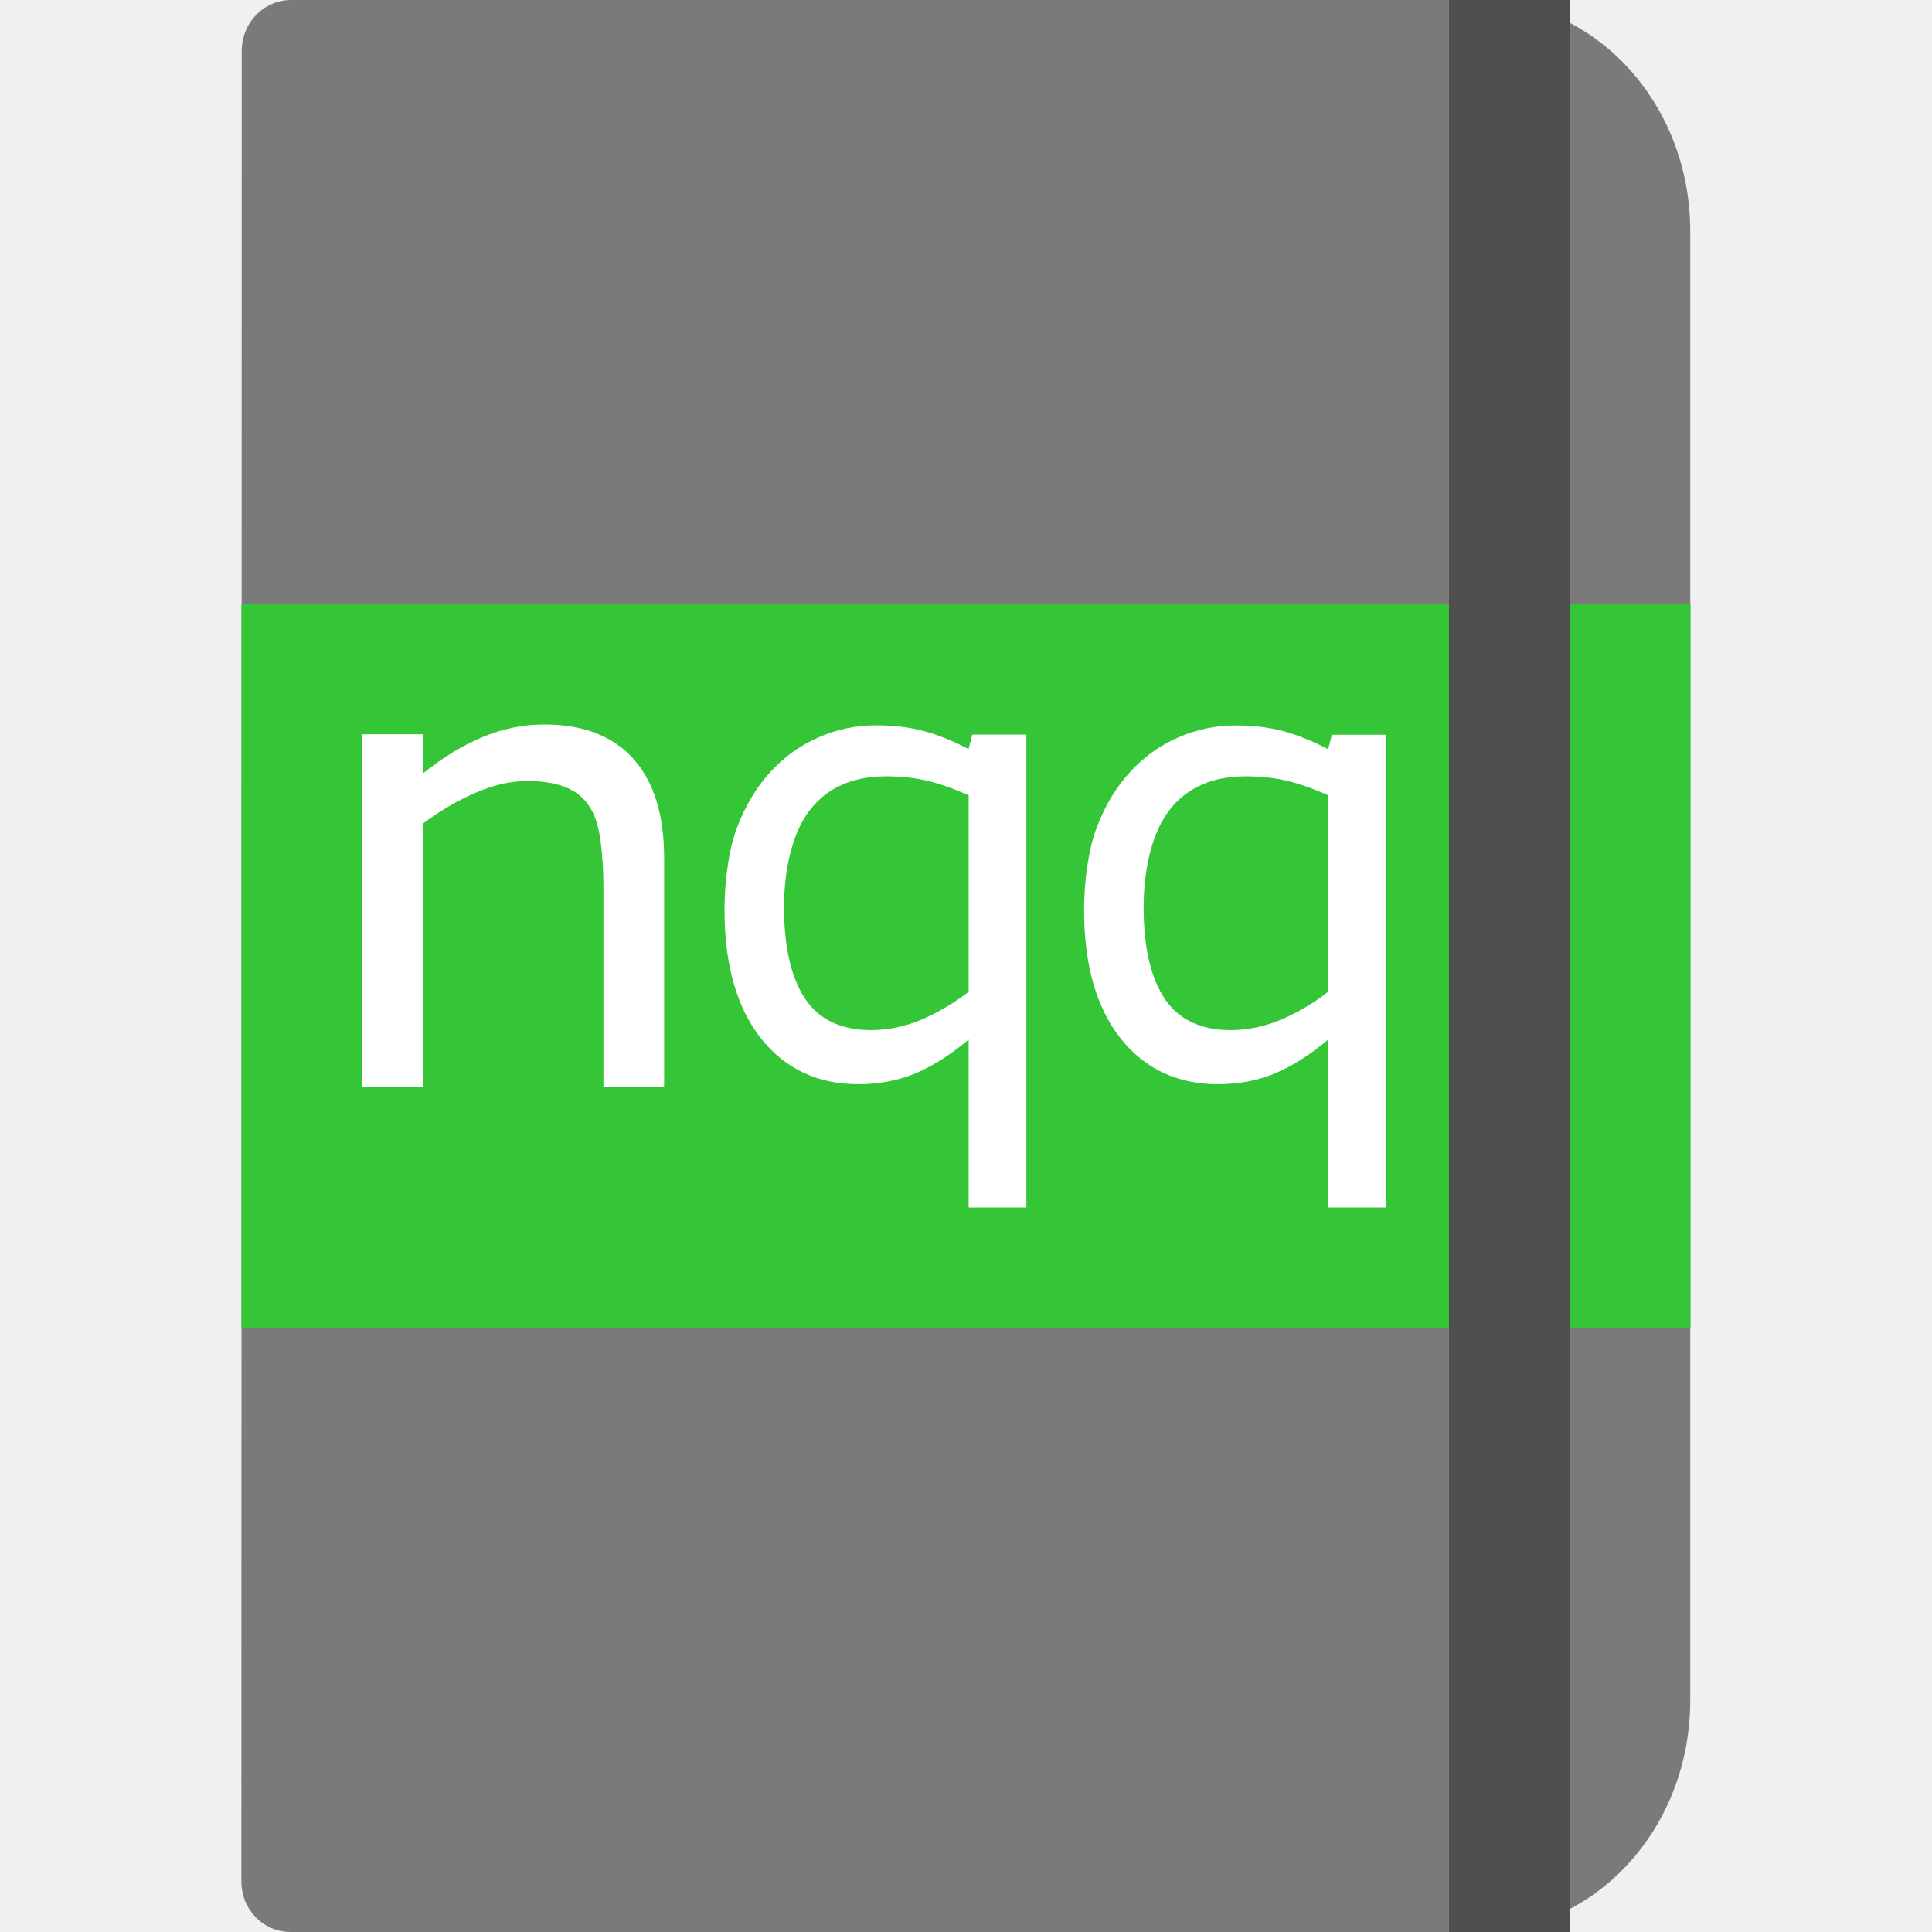
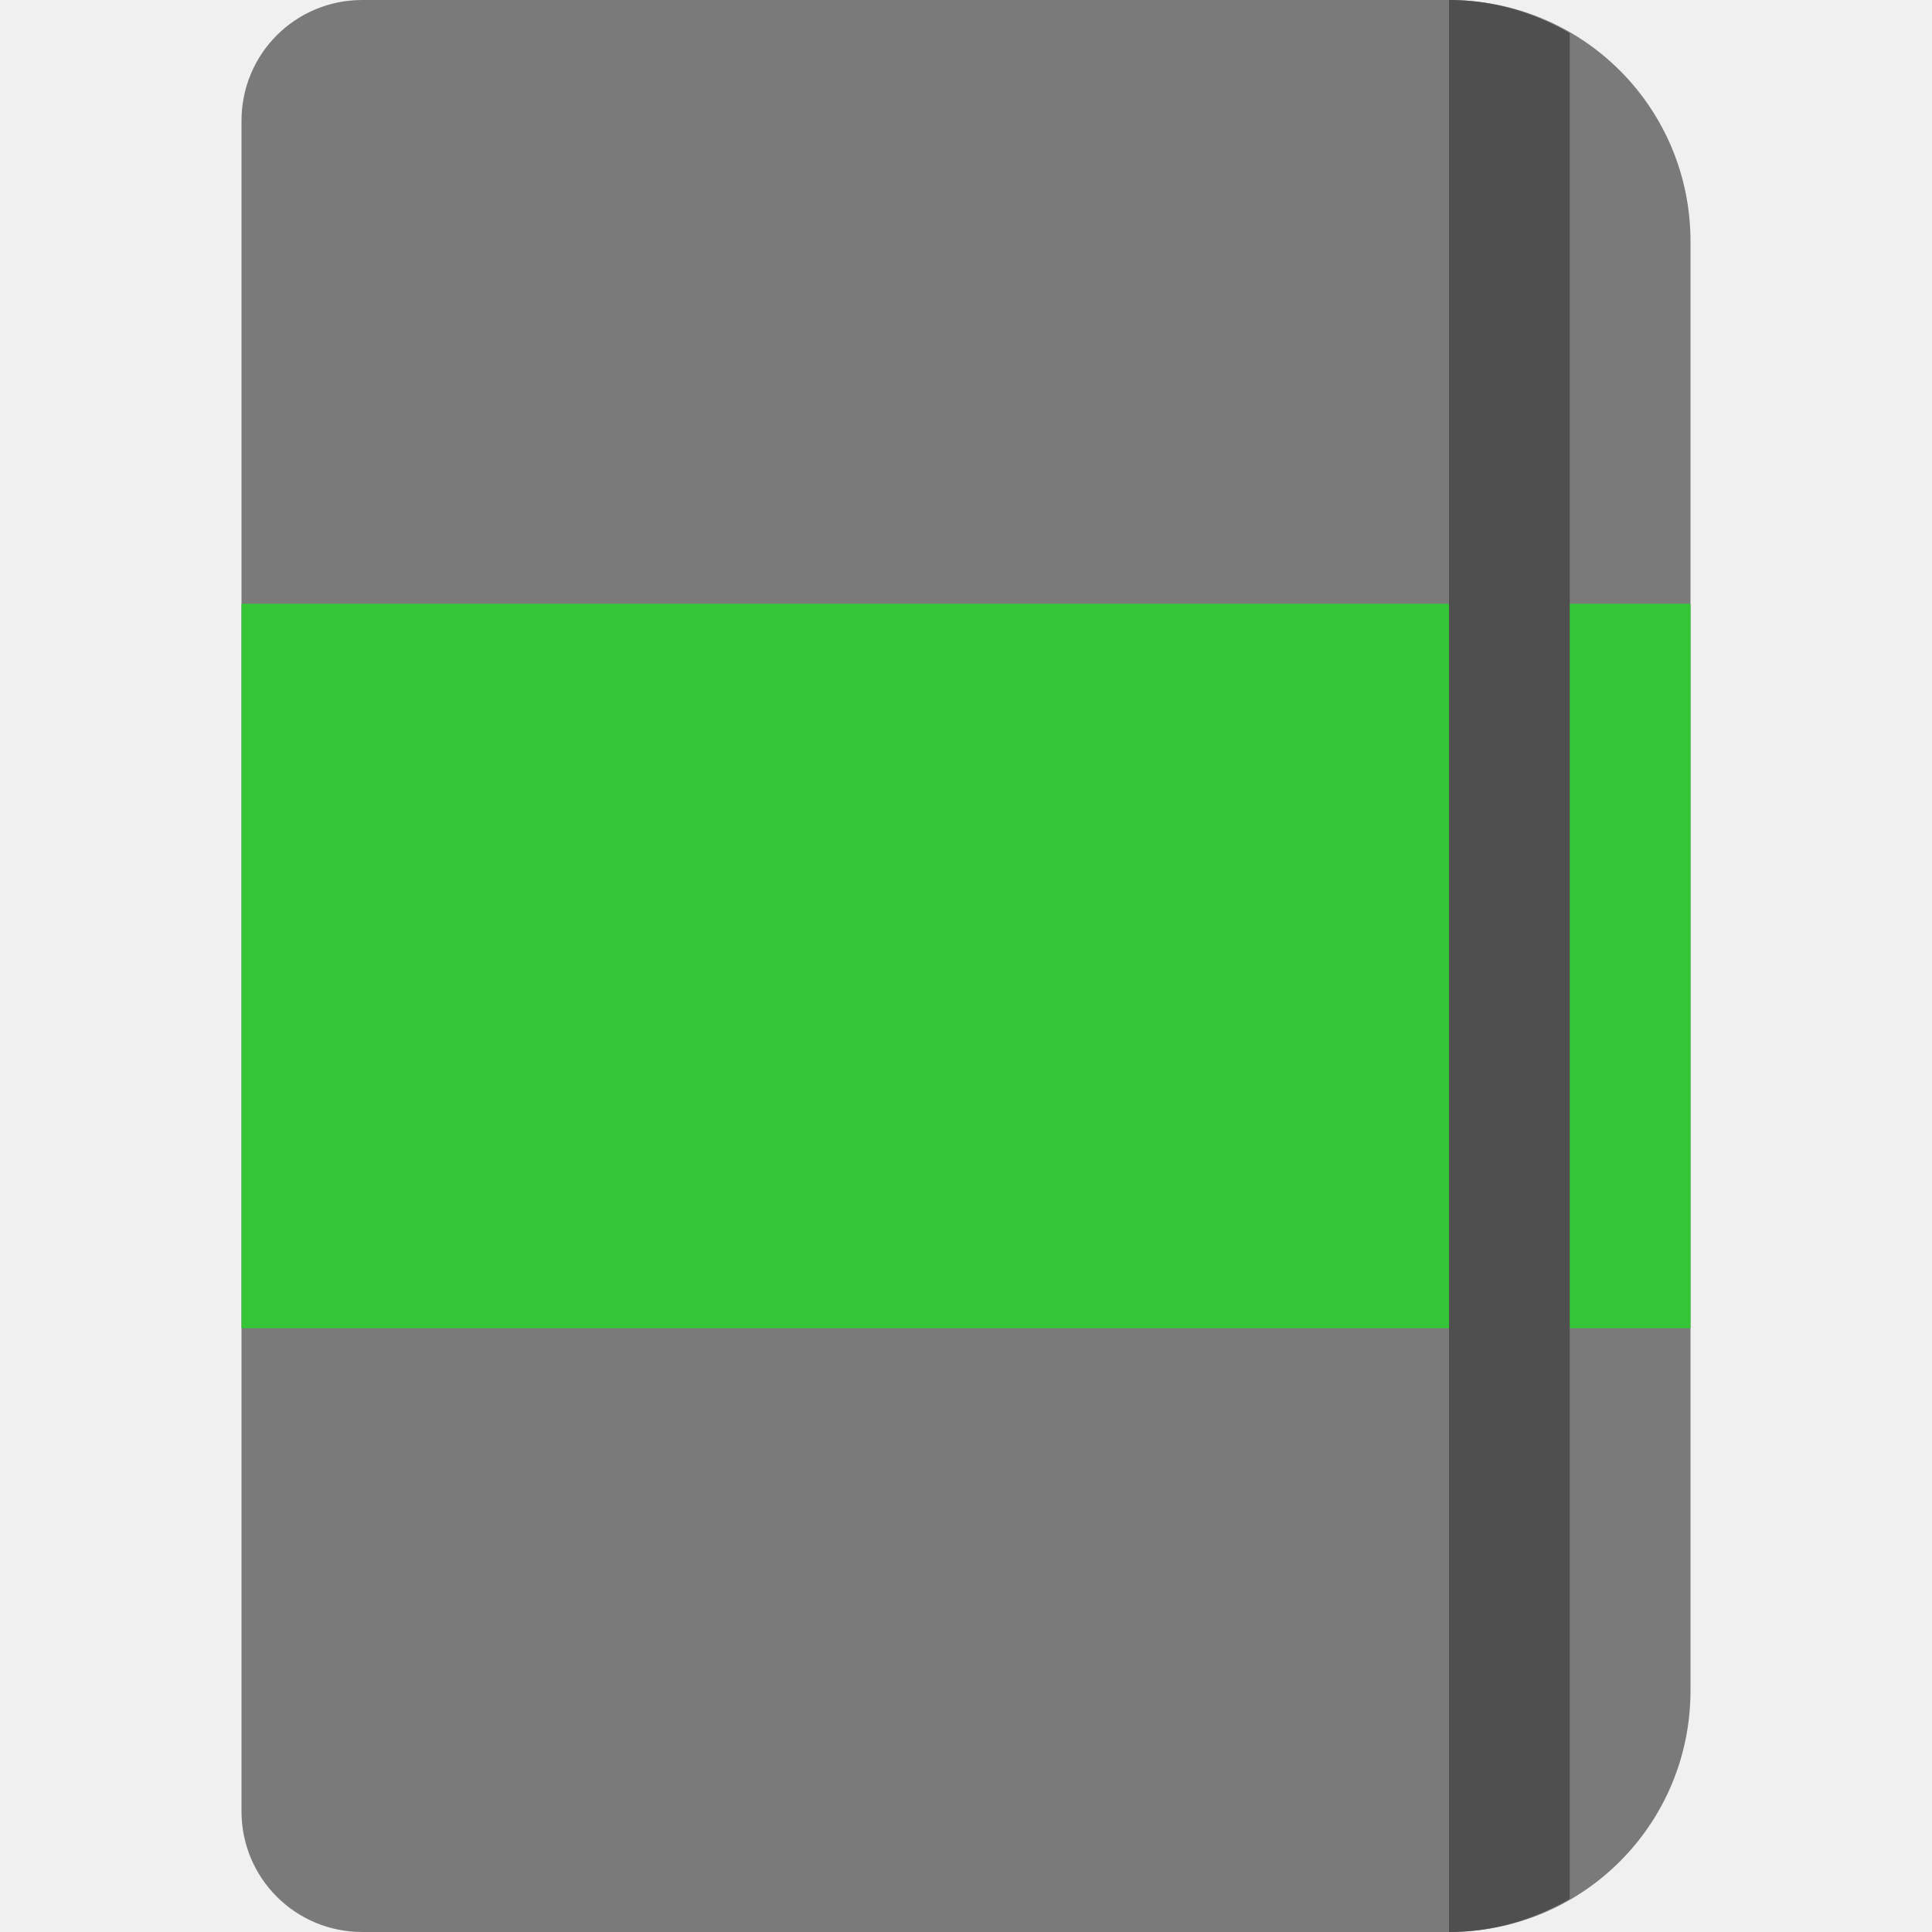
<svg xmlns="http://www.w3.org/2000/svg" width="16" height="16" version="1.1" viewBox="0 0 16 16">
-   <g style="display:none" transform="translate(0,-176)">
-     <text style="line-height:0%;letter-spacing:0px;word-spacing:0px;fill:#e0e0e0" x="47.73" y="968.45" transform="translate(0,-860.3622)" xml:space="preserve">
-       <tspan x="47.73" y="968.45" style="font-size:45px;line-height:1.25;font-family:Verdana;letter-spacing:0px;fill:#e0e0e0">nqq</tspan>
-     </text>
-   </g>
-   <g transform="translate(0,-176)">
-     <path style="fill:#7a7a7a;stroke:#000000;stroke-width:0;stroke-linejoin:round" d="m 2.412,176 c -0.227,0 -0.41,0.188 -0.41,0.422 l -0.003,15.16 c 0,0.231 0.181,0.418 0.405,0.418 h 0.481 2.941 6.403 c 0.98,0 1.769,-0.856 1.769,-1.92 V 177.92 C 14,176.856 13.211,176 12.231,176 H 5.826 2.886 2.412 Z" />
-     <rect style="fill:#34c637;stroke:#000000;stroke-width:0;stroke-linejoin:round" width="12" height="6" x="2" y="181" ry="0" />
-     <path style="fill:#4f4f4f" d="m 12,176 v 16 h 1 v -16 z" />
-     <g>
-       <path d="M 5.5,185 H 4.997 v -1.662 q 0,-0.201 -0.024,-0.376 -0.024,-0.178 -0.088,-0.277 -0.067,-0.11 -0.193,-0.162 -0.126,-0.055 -0.327,-0.055 -0.206,0 -0.431,0.099 -0.225,0.099 -0.431,0.253 V 185 H 3 v -2.919 h 0.503 v 0.324 Q 3.739,182.214 3.99,182.107 4.242,182 4.507,182 q 0.484,0 0.739,0.285 0.254,0.285 0.254,0.821 z" style="fill:#ffffff" />
-       <path d="M 8.5,186 H 8.022 v -1.391 c -0.148,0.125 -0.294,0.218 -0.44,0.28 -0.146,0.06 -0.303,0.09 -0.473,0.09 -0.337,0 -0.607,-0.127 -0.809,-0.382 C 6.1,184.34 6,183.987 6,183.537 c 0,-0.24 0.035,-0.501 0.104,-0.684 0.071,-0.185 0.164,-0.34 0.28,-0.464 0.112,-0.122 0.243,-0.216 0.394,-0.282 0.151,-0.067 0.31,-0.1 0.478,-0.1 0.153,0 0.287,0.017 0.404,0.05 0.119,0.033 0.239,0.082 0.361,0.147 l 0.031,-0.12 h 0.448 z m -0.478,-1.786 v -1.628 c -0.132,-0.058 -0.249,-0.099 -0.351,-0.122 -0.102,-0.023 -0.212,-0.035 -0.331,-0.035 -0.276,0 -0.487,0.092 -0.631,0.277 -0.144,0.183 -0.216,0.486 -0.216,0.809 0,0.326 0.058,0.578 0.173,0.754 0.117,0.175 0.3,0.262 0.549,0.262 0.139,0 0.278,-0.029 0.417,-0.087 0.139,-0.06 0.269,-0.137 0.389,-0.23 z" style="fill:#ffffff" />
-       <path style="fill:#ffffff" d="M 11.478,186 H 11 v -1.391 c -0.148,0.125 -0.294,0.218 -0.44,0.28 -0.146,0.06 -0.303,0.09 -0.473,0.09 -0.337,0 -0.607,-0.127 -0.809,-0.382 -0.2,-0.256 -0.3,-0.609 -0.3,-1.059 0,-0.24 0.035,-0.501 0.104,-0.684 0.071,-0.185 0.164,-0.34 0.28,-0.464 0.112,-0.122 0.243,-0.216 0.394,-0.282 0.151,-0.067 0.31,-0.1 0.478,-0.1 0.153,0 0.287,0.017 0.404,0.05 0.119,0.033 0.239,0.082 0.361,0.147 l 0.031,-0.12 h 0.448 z M 11,184.214 v -1.628 c -0.132,-0.058 -0.249,-0.099 -0.351,-0.122 -0.102,-0.023 -0.212,-0.035 -0.331,-0.035 -0.276,0 -0.487,0.092 -0.631,0.277 -0.144,0.183 -0.216,0.486 -0.216,0.809 0,0.326 0.058,0.578 0.173,0.754 0.117,0.175 0.3,0.262 0.549,0.262 0.139,0 0.278,-0.029 0.417,-0.087 0.139,-0.06 0.269,-0.137 0.389,-0.23 z" />
-     </g>
-   </g>
+   <path style="fill:#7a7a7a" d="M 3,0 C 2.446,0 2,0.446 2,1 V 15 C 2,15.554 2.446,16 3,16 H 12 C 13.108,16 14,15.108 14,14 V 2 C 14,0.892 13.108,0 12,0 Z" />
+   <rect style="fill:#34c637" width="12" height="6" x="2" y="5" />
+   <path style="fill:#4f4f4f" d="M 12 0 L 12 16 C 12.367 16 12.705 15.896 13 15.725 L 13 0.275 C 12.705 0.104 12.367 0 12 0 z" />
</svg>
